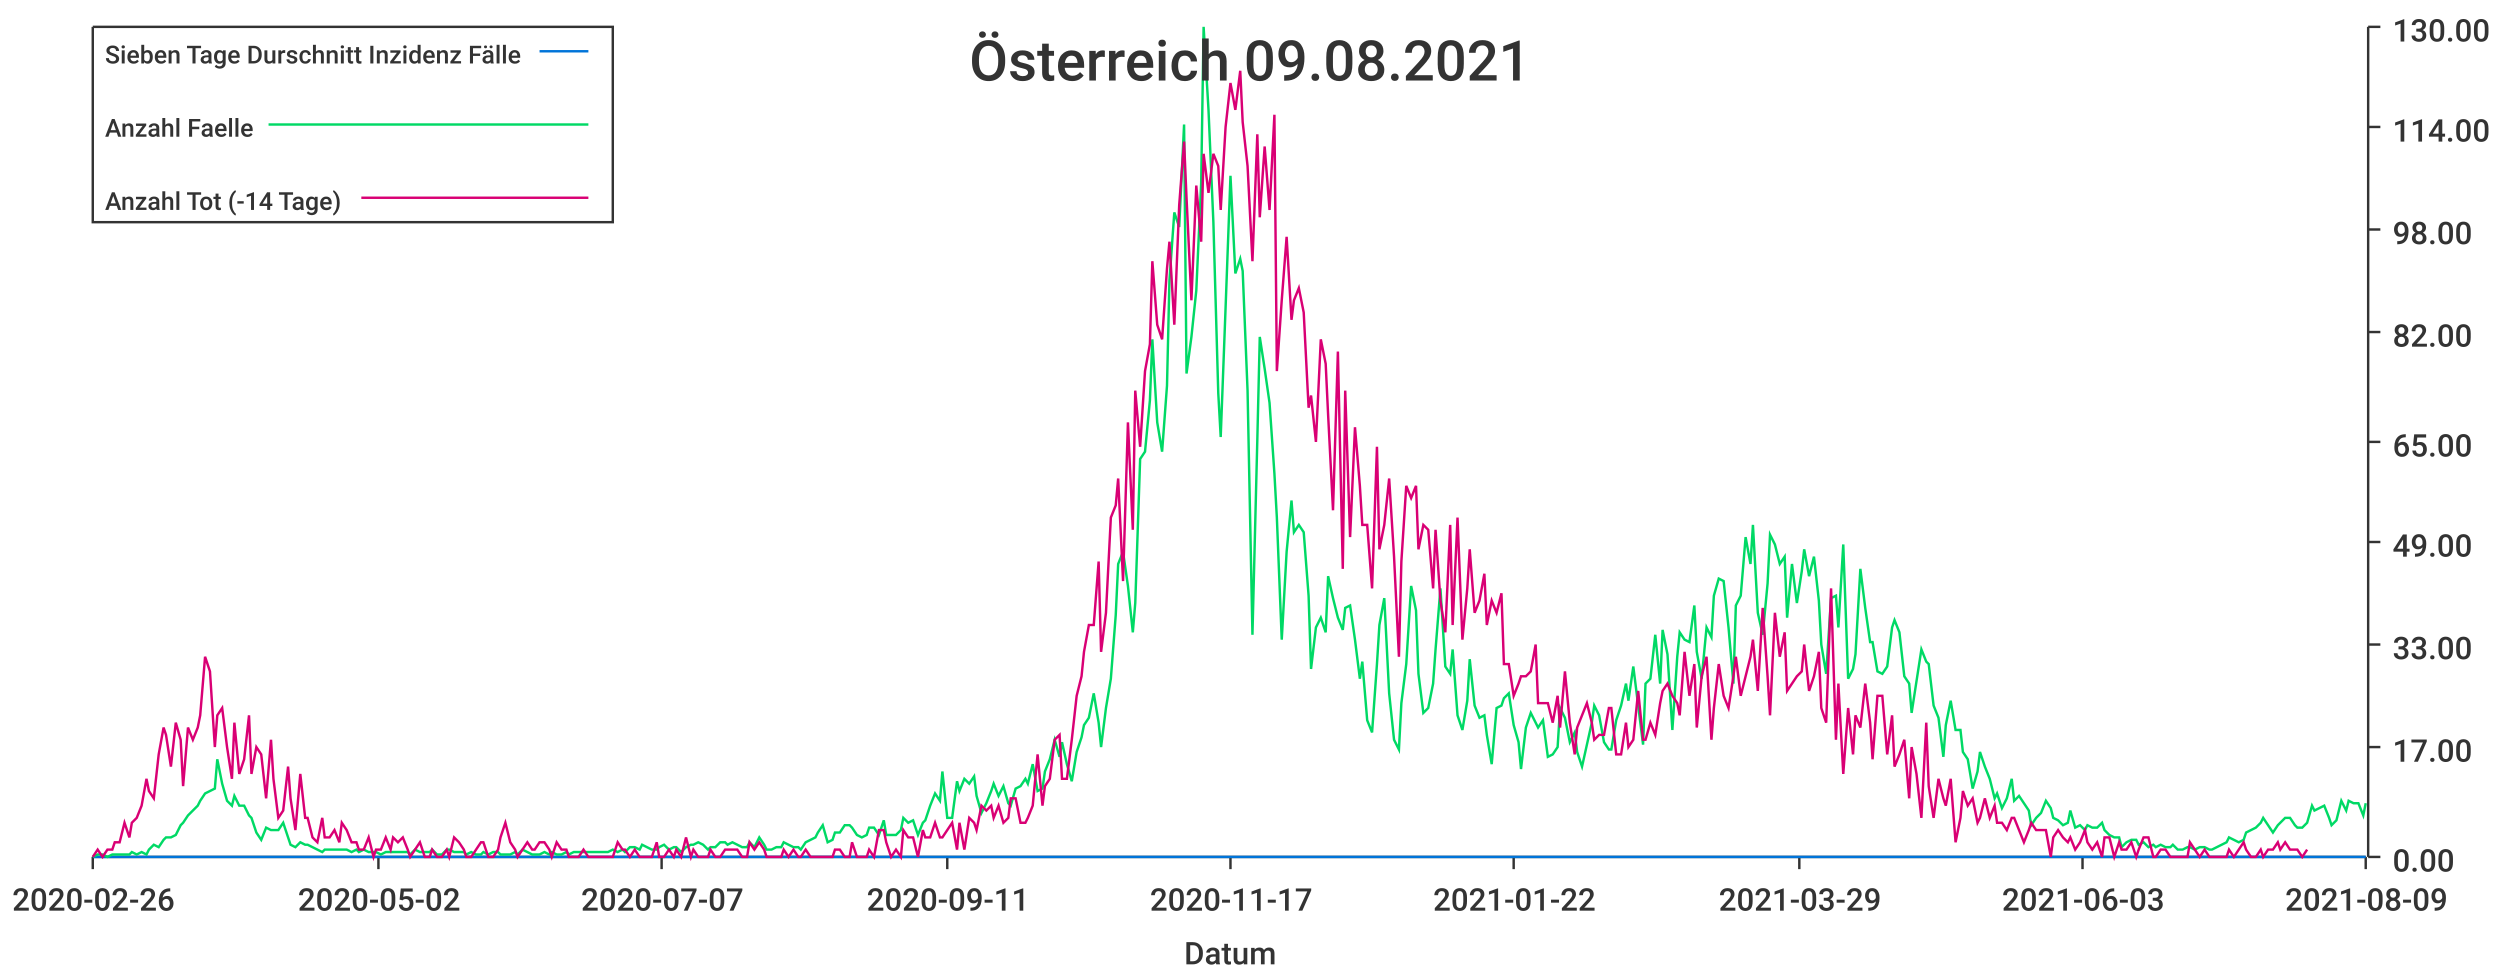
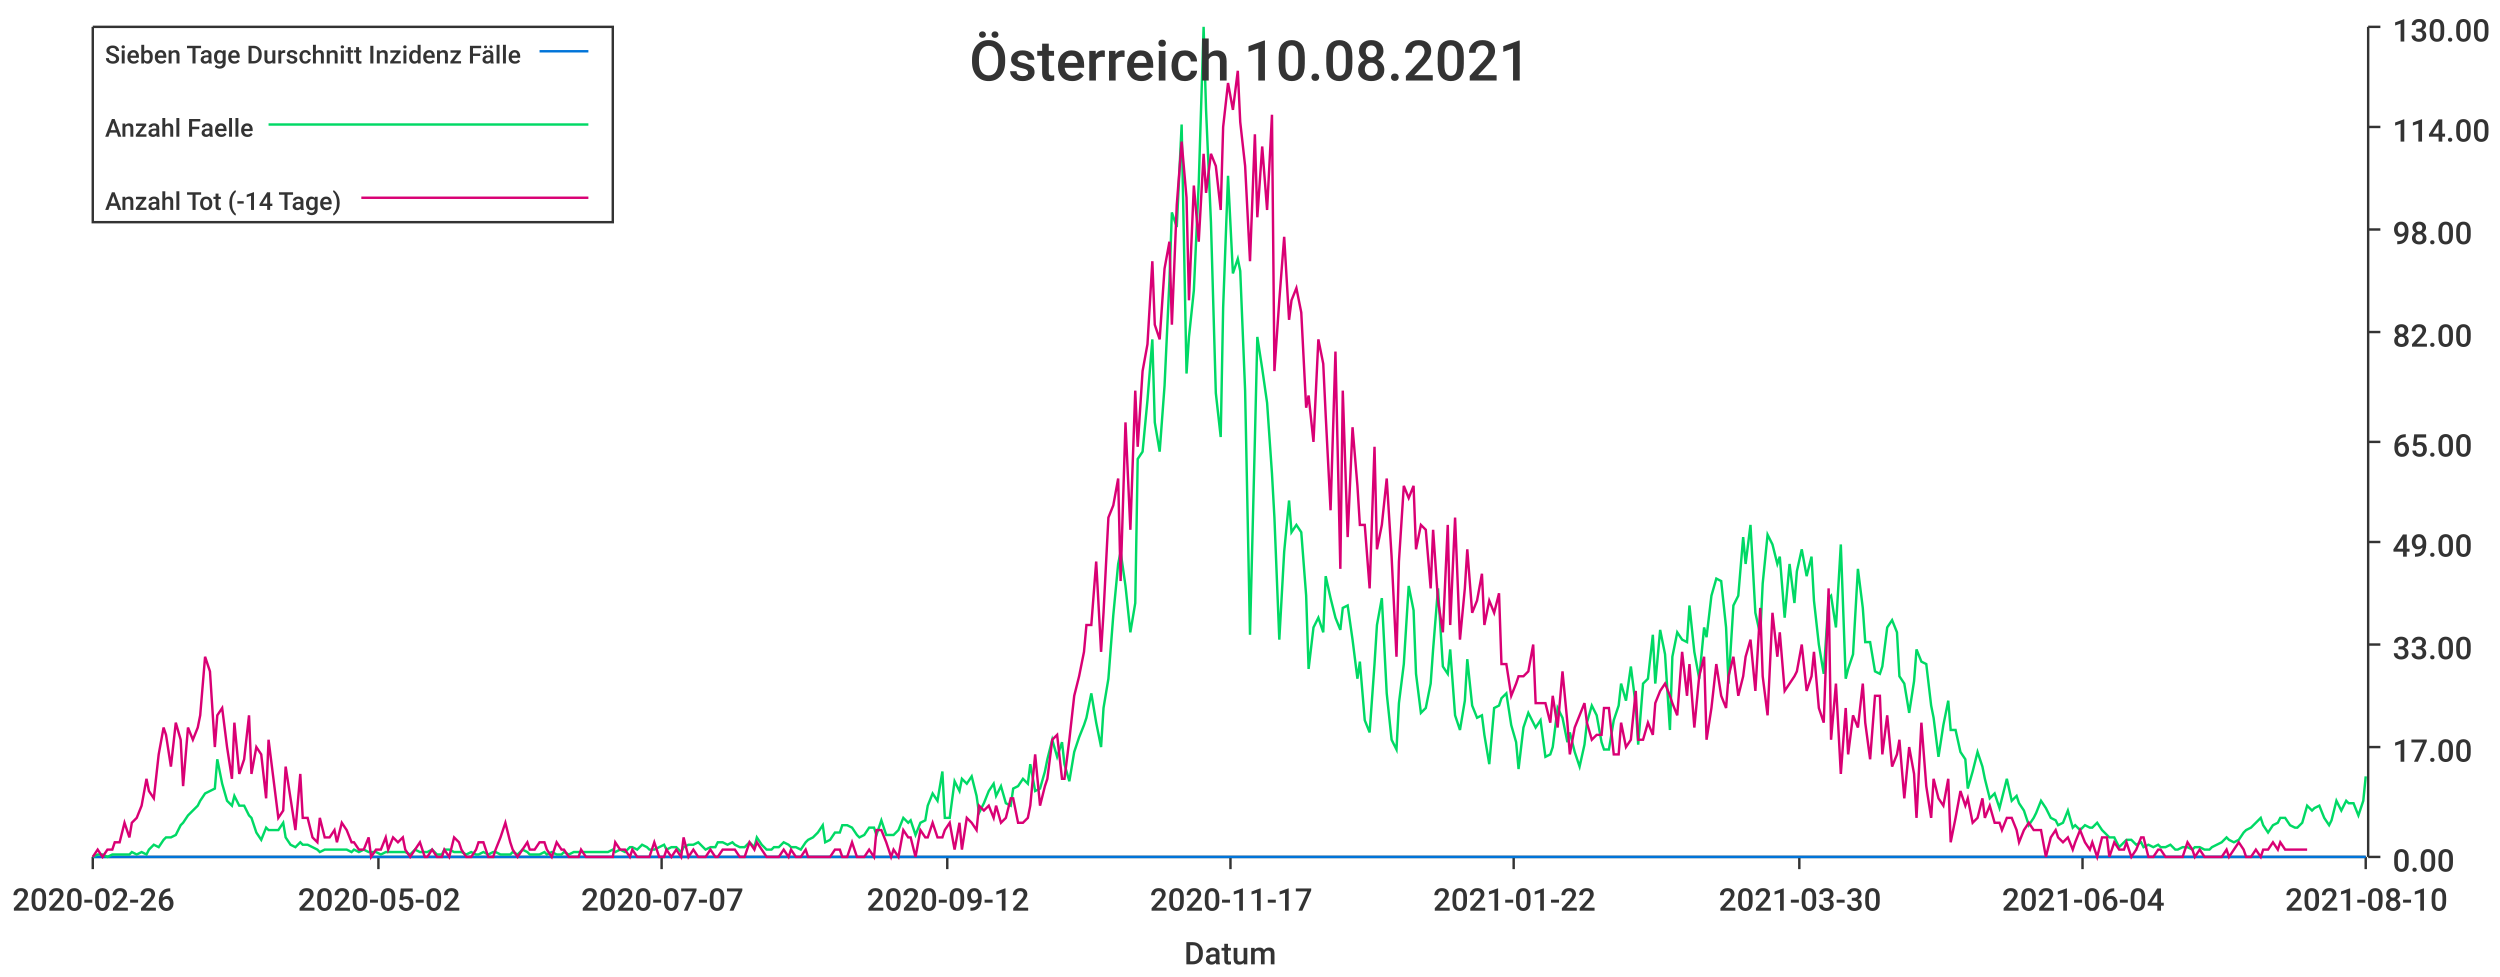
<svg xmlns="http://www.w3.org/2000/svg" width="1024" height="400">\n<path d="M 0 0 L 1024 0 L 1024 400 L 0 400 L 0 0" style="stroke-width:0;stroke:rgba(255,255,255,1.0);fill:rgba(255,255,255,1.0)" />
  <path d="M 38 11 L 969 11 L 969 351 L 38 351 L 38 11" style="stroke-width:0;stroke:rgba(255,255,255,1.0);fill:rgba(255,255,255,1.0)" />
  <path d="M 38 351 L 969 351" style="stroke-width:1;stroke:rgba(51,51,51,1.0);fill:none" />
  <path d="M 38 351 L 38 356" style="stroke-width:1;stroke:rgba(51,51,51,1.0);fill:none" />
  <text x="5" y="373" style="stroke-width:0;stroke:none;fill:rgba(51,51,51,1.0);font-size:12.8px;font-family:'Roboto Medium',sans-serif">2020-02-26</text>
  <path d="M 155 351 L 155 356" style="stroke-width:1;stroke:rgba(51,51,51,1.0);fill:none" />
  <text x="122" y="373" style="stroke-width:0;stroke:none;fill:rgba(51,51,51,1.0);font-size:12.8px;font-family:'Roboto Medium',sans-serif">2020-05-02</text>
  <path d="M 271 351 L 271 356" style="stroke-width:1;stroke:rgba(51,51,51,1.0);fill:none" />
  <text x="238" y="373" style="stroke-width:0;stroke:none;fill:rgba(51,51,51,1.0);font-size:12.8px;font-family:'Roboto Medium',sans-serif">2020-07-07</text>
  <path d="M 388 351 L 388 356" style="stroke-width:1;stroke:rgba(51,51,51,1.0);fill:none" />
-   <text x="355" y="373" style="stroke-width:0;stroke:none;fill:rgba(51,51,51,1.0);font-size:12.8px;font-family:'Roboto Medium',sans-serif">2020-09-11</text>
+   <text x="355" y="373" style="stroke-width:0;stroke:none;fill:rgba(51,51,51,1.0);font-size:12.8px;font-family:'Roboto Medium',sans-serif">2020-09-12</text>
  <path d="M 504 351 L 504 356" style="stroke-width:1;stroke:rgba(51,51,51,1.0);fill:none" />
  <text x="471" y="373" style="stroke-width:0;stroke:none;fill:rgba(51,51,51,1.0);font-size:12.8px;font-family:'Roboto Medium',sans-serif">2020-11-17</text>
  <path d="M 620 351 L 620 356" style="stroke-width:1;stroke:rgba(51,51,51,1.0);fill:none" />
  <text x="587" y="373" style="stroke-width:0;stroke:none;fill:rgba(51,51,51,1.0);font-size:12.8px;font-family:'Roboto Medium',sans-serif">2021-01-22</text>
  <path d="M 737 351 L 737 356" style="stroke-width:1;stroke:rgba(51,51,51,1.0);fill:none" />
-   <text x="704" y="373" style="stroke-width:0;stroke:none;fill:rgba(51,51,51,1.0);font-size:12.8px;font-family:'Roboto Medium',sans-serif">2021-03-29</text>
+   <text x="704" y="373" style="stroke-width:0;stroke:none;fill:rgba(51,51,51,1.0);font-size:12.8px;font-family:'Roboto Medium',sans-serif">2021-03-30</text>
  <path d="M 853 351 L 853 356" style="stroke-width:1;stroke:rgba(51,51,51,1.0);fill:none" />
-   <text x="820" y="373" style="stroke-width:0;stroke:none;fill:rgba(51,51,51,1.0);font-size:12.8px;font-family:'Roboto Medium',sans-serif">2021-06-03</text>
+   <text x="820" y="373" style="stroke-width:0;stroke:none;fill:rgba(51,51,51,1.0);font-size:12.8px;font-family:'Roboto Medium',sans-serif">2021-06-04</text>
  <path d="M 969 351 L 969 356" style="stroke-width:1;stroke:rgba(51,51,51,1.0);fill:none" />
-   <text x="936" y="373" style="stroke-width:0;stroke:none;fill:rgba(51,51,51,1.0);font-size:12.8px;font-family:'Roboto Medium',sans-serif">2021-08-09</text>
+   <text x="936" y="373" style="stroke-width:0;stroke:none;fill:rgba(51,51,51,1.0);font-size:12.8px;font-family:'Roboto Medium',sans-serif">2021-08-10</text>
  <text x="485" y="395" style="stroke-width:0;stroke:none;fill:rgba(51,51,51,1.0);font-size:12.8px;font-family:'Roboto Medium',sans-serif">Datum</text>
  <path d="M 970 351 L 970 11" style="stroke-width:1;stroke:rgba(51,51,51,1.0);fill:none" />
  <path d="M 970 351 L 975 351" style="stroke-width:1;stroke:rgba(51,51,51,1.0);fill:none" />
  <text x="980" y="357" style="stroke-width:0;stroke:none;fill:rgba(51,51,51,1.0);font-size:12.8px;font-family:'Roboto Medium',sans-serif">0.00</text>
  <path d="M 970 306 L 975 306" style="stroke-width:1;stroke:rgba(51,51,51,1.0);fill:none" />
  <text x="980" y="312" style="stroke-width:0;stroke:none;fill:rgba(51,51,51,1.0);font-size:12.8px;font-family:'Roboto Medium',sans-serif">17.00</text>
  <path d="M 970 264 L 975 264" style="stroke-width:1;stroke:rgba(51,51,51,1.0);fill:none" />
  <text x="980" y="270" style="stroke-width:0;stroke:none;fill:rgba(51,51,51,1.0);font-size:12.8px;font-family:'Roboto Medium',sans-serif">33.00</text>
  <path d="M 970 222 L 975 222" style="stroke-width:1;stroke:rgba(51,51,51,1.0);fill:none" />
  <text x="980" y="228" style="stroke-width:0;stroke:none;fill:rgba(51,51,51,1.0);font-size:12.8px;font-family:'Roboto Medium',sans-serif">49.00</text>
  <path d="M 970 181 L 975 181" style="stroke-width:1;stroke:rgba(51,51,51,1.0);fill:none" />
  <text x="980" y="187" style="stroke-width:0;stroke:none;fill:rgba(51,51,51,1.0);font-size:12.8px;font-family:'Roboto Medium',sans-serif">65.00</text>
  <path d="M 970 136 L 975 136" style="stroke-width:1;stroke:rgba(51,51,51,1.0);fill:none" />
  <text x="980" y="142" style="stroke-width:0;stroke:none;fill:rgba(51,51,51,1.0);font-size:12.8px;font-family:'Roboto Medium',sans-serif">82.00</text>
  <path d="M 970 94 L 975 94" style="stroke-width:1;stroke:rgba(51,51,51,1.0);fill:none" />
  <text x="980" y="100" style="stroke-width:0;stroke:none;fill:rgba(51,51,51,1.0);font-size:12.8px;font-family:'Roboto Medium',sans-serif">98.00</text>
  <path d="M 970 52 L 975 52" style="stroke-width:1;stroke:rgba(51,51,51,1.0);fill:none" />
  <text x="980" y="58" style="stroke-width:0;stroke:none;fill:rgba(51,51,51,1.0);font-size:12.8px;font-family:'Roboto Medium',sans-serif">114.00</text>
  <path d="M 970 11 L 975 11" style="stroke-width:1;stroke:rgba(51,51,51,1.0);fill:none" />
  <text x="980" y="17" style="stroke-width:0;stroke:none;fill:rgba(51,51,51,1.0);font-size:12.8px;font-family:'Roboto Medium',sans-serif">130.00</text>
-   <path d="M 38 351 L 40 351 L 42 351 L 44 351 L 46 351 L 47 351 L 49 351 L 51 351 L 53 351 L 54 351 L 56 351 L 58 351 L 60 351 L 61 351 L 63 351 L 65 351 L 67 351 L 68 351 L 70 351 L 72 351 L 74 351 L 75 351 L 77 351 L 79 351 L 81 351 L 82 351 L 84 351 L 86 351 L 88 351 L 89 351 L 91 351 L 93 351 L 95 351 L 96 351 L 98 351 L 100 351 L 102 351 L 103 351 L 105 351 L 107 351 L 109 351 L 111 351 L 112 351 L 114 351 L 116 351 L 118 351 L 119 351 L 121 351 L 123 351 L 125 351 L 126 351 L 128 351 L 130 351 L 132 351 L 133 351 L 135 351 L 137 351 L 139 351 L 140 351 L 142 351 L 144 351 L 146 351 L 147 351 L 149 351 L 151 351 L 153 351 L 154 351 L 156 351 L 158 351 L 160 351 L 161 351 L 163 351 L 165 351 L 167 351 L 168 351 L 170 351 L 172 351 L 174 351 L 176 351 L 177 351 L 179 351 L 181 351 L 183 351 L 184 351 L 186 351 L 188 351 L 190 351 L 191 351 L 193 351 L 195 351 L 197 351 L 198 351 L 200 351 L 202 351 L 204 351 L 205 351 L 207 351 L 209 351 L 211 351 L 212 351 L 214 351 L 216 351 L 218 351 L 219 351 L 221 351 L 223 351 L 225 351 L 226 351 L 228 351 L 230 351 L 232 351 L 233 351 L 235 351 L 237 351 L 239 351 L 241 351 L 242 351 L 244 351 L 246 351 L 248 351 L 249 351 L 251 351 L 253 351 L 255 351 L 256 351 L 258 351 L 260 351 L 262 351 L 263 351 L 265 351 L 267 351 L 269 351 L 270 351 L 272 351 L 274 351 L 276 351 L 277 351 L 279 351 L 281 351 L 283 351 L 284 351 L 286 351 L 288 351 L 290 351 L 291 351 L 293 351 L 295 351 L 297 351 L 298 351 L 300 351 L 302 351 L 304 351 L 306 351 L 307 351 L 309 351 L 311 351 L 313 351 L 314 351 L 316 351 L 318 351 L 320 351 L 321 351 L 323 351 L 325 351 L 327 351 L 328 351 L 330 351 L 332 351 L 334 351 L 335 351 L 337 351 L 339 351 L 341 351 L 342 351 L 344 351 L 346 351 L 348 351 L 349 351 L 351 351 L 353 351 L 355 351 L 356 351 L 358 351 L 360 351 L 362 351 L 363 351 L 365 351 L 367 351 L 369 351 L 370 351 L 372 351 L 374 351 L 376 351 L 378 351 L 379 351 L 381 351 L 383 351 L 385 351 L 386 351 L 388 351 L 390 351 L 392 351 L 393 351 L 395 351 L 397 351 L 399 351 L 400 351 L 402 351 L 404 351 L 406 351 L 407 351 L 409 351 L 411 351 L 413 351 L 414 351 L 416 351 L 418 351 L 420 351 L 421 351 L 423 351 L 425 351 L 427 351 L 428 351 L 430 351 L 432 351 L 434 351 L 435 351 L 437 351 L 439 351 L 441 351 L 443 351 L 444 351 L 446 351 L 448 351 L 450 351 L 451 351 L 453 351 L 455 351 L 457 351 L 458 351 L 460 351 L 462 351 L 464 351 L 465 351 L 467 351 L 469 351 L 471 351 L 472 351 L 474 351 L 476 351 L 478 351 L 479 351 L 481 351 L 483 351 L 485 351 L 486 351 L 488 351 L 490 351 L 492 351 L 493 351 L 495 351 L 497 351 L 499 351 L 500 351 L 502 351 L 504 351 L 506 351 L 508 351 L 509 351 L 511 351 L 513 351 L 515 351 L 516 351 L 518 351 L 520 351 L 522 351 L 523 351 L 525 351 L 527 351 L 529 351 L 530 351 L 532 351 L 534 351 L 536 351 L 537 351 L 539 351 L 541 351 L 543 351 L 544 351 L 546 351 L 548 351 L 550 351 L 551 351 L 553 351 L 555 351 L 557 351 L 558 351 L 560 351 L 562 351 L 564 351 L 565 351 L 567 351 L 569 351 L 571 351 L 573 351 L 574 351 L 576 351 L 578 351 L 580 351 L 581 351 L 583 351 L 585 351 L 587 351 L 588 351 L 590 351 L 592 351 L 594 351 L 595 351 L 597 351 L 599 351 L 601 351 L 602 351 L 604 351 L 606 351 L 608 351 L 609 351 L 611 351 L 613 351 L 615 351 L 616 351 L 618 351 L 620 351 L 622 351 L 623 351 L 625 351 L 627 351 L 629 351 L 630 351 L 632 351 L 634 351 L 636 351 L 638 351 L 639 351 L 641 351 L 643 351 L 645 351 L 646 351 L 648 351 L 650 351 L 652 351 L 653 351 L 655 351 L 657 351 L 659 351 L 660 351 L 662 351 L 664 351 L 666 351 L 667 351 L 669 351 L 671 351 L 673 351 L 674 351 L 676 351 L 678 351 L 680 351 L 681 351 L 683 351 L 685 351 L 687 351 L 688 351 L 690 351 L 692 351 L 694 351 L 695 351 L 697 351 L 699 351 L 701 351 L 702 351 L 704 351 L 706 351 L 708 351 L 710 351 L 711 351 L 713 351 L 715 351 L 717 351 L 718 351 L 720 351 L 722 351 L 724 351 L 725 351 L 727 351 L 729 351 L 731 351 L 732 351 L 734 351 L 736 351 L 738 351 L 739 351 L 741 351 L 743 351 L 745 351 L 746 351 L 748 351 L 750 351 L 752 351 L 753 351 L 755 351 L 757 351 L 759 351 L 760 351 L 762 351 L 764 351 L 766 351 L 767 351 L 769 351 L 771 351 L 773 351 L 775 351 L 776 351 L 778 351 L 780 351 L 782 351 L 783 351 L 785 351 L 787 351 L 789 351 L 790 351 L 792 351 L 794 351 L 796 351 L 797 351 L 799 351 L 801 351 L 803 351 L 804 351 L 806 351 L 808 351 L 810 351 L 811 351 L 813 351 L 815 351 L 817 351 L 818 351 L 820 351 L 822 351 L 824 351 L 825 351 L 827 351 L 829 351 L 831 351 L 832 351 L 834 351 L 836 351 L 838 351 L 840 351 L 841 351 L 843 351 L 845 351 L 847 351 L 848 351 L 850 351 L 852 351 L 854 351 L 855 351 L 857 351 L 859 351 L 861 351 L 862 351 L 864 351 L 866 351 L 868 351 L 869 351 L 871 351 L 873 351 L 875 351 L 876 351 L 878 351 L 880 351 L 882 351 L 883 351 L 885 351 L 887 351 L 889 351 L 890 351 L 892 351 L 894 351 L 896 351 L 897 351 L 899 351 L 901 351 L 903 351 L 905 351 L 906 351 L 908 351 L 910 351 L 912 351 L 913 351 L 915 351 L 917 351 L 919 351 L 920 351 L 922 351 L 924 351 L 926 351 L 927 351 L 929 351 L 931 351 L 933 351 L 934 351 L 936 351 L 938 351 L 940 351 L 941 351 L 943 351 L 945 351 L 947 351 L 948 351 L 950 351 L 952 351 L 954 351 L 955 351 L 957 351 L 959 351 L 961 351 L 962 351 L 964 351 L 966 351 L 968 351 L 969 351" style="stroke-width:1;stroke:rgba(0,116,217,1.0);fill:none" />
-   <path d="M 38 351 L 40 350 L 42 350 L 44 351 L 46 350 L 47 350 L 49 350 L 51 350 L 53 350 L 54 349 L 56 350 L 58 349 L 60 350 L 61 348 L 63 346 L 65 347 L 67 344 L 68 343 L 70 343 L 72 342 L 74 338 L 75 337 L 77 334 L 79 332 L 81 330 L 82 328 L 84 325 L 86 324 L 88 323 L 89 311 L 91 321 L 93 328 L 95 330 L 96 326 L 98 330 L 100 330 L 102 334 L 103 335 L 105 341 L 107 344 L 109 339 L 111 340 L 112 340 L 114 340 L 116 337 L 118 343 L 119 346 L 121 347 L 123 345 L 125 346 L 126 346 L 128 347 L 130 348 L 132 349 L 133 348 L 135 348 L 137 348 L 139 348 L 140 348 L 142 348 L 144 349 L 146 348 L 147 349 L 149 348 L 151 349 L 153 349 L 154 349 L 156 350 L 158 349 L 160 349 L 161 349 L 163 349 L 165 349 L 167 349 L 168 350 L 170 348 L 172 349 L 174 349 L 176 349 L 177 348 L 179 350 L 181 350 L 183 348 L 184 348 L 186 349 L 188 349 L 190 349 L 191 350 L 193 349 L 195 350 L 197 350 L 198 349 L 200 350 L 202 349 L 204 349 L 205 350 L 207 350 L 209 350 L 211 349 L 212 350 L 214 348 L 216 349 L 218 350 L 219 350 L 221 350 L 223 349 L 225 350 L 226 349 L 228 350 L 230 350 L 232 349 L 233 350 L 235 349 L 237 349 L 239 349 L 241 349 L 242 349 L 244 349 L 246 349 L 248 349 L 249 349 L 251 348 L 253 349 L 255 348 L 256 349 L 258 347 L 260 347 L 262 348 L 263 346 L 265 347 L 267 348 L 269 348 L 270 347 L 272 346 L 274 348 L 276 347 L 277 347 L 279 349 L 281 347 L 283 346 L 284 346 L 286 345 L 288 346 L 290 348 L 291 347 L 293 347 L 295 345 L 297 345 L 298 346 L 300 345 L 302 346 L 304 347 L 306 347 L 307 345 L 309 347 L 311 343 L 313 346 L 314 348 L 316 348 L 318 347 L 320 347 L 321 345 L 323 346 L 325 347 L 327 347 L 328 348 L 330 345 L 332 344 L 334 343 L 335 341 L 337 338 L 339 345 L 341 344 L 342 341 L 344 341 L 346 338 L 348 338 L 349 339 L 351 342 L 353 343 L 355 342 L 356 339 L 358 339 L 360 342 L 362 336 L 363 342 L 365 342 L 367 342 L 369 340 L 370 335 L 372 337 L 374 336 L 376 342 L 378 337 L 379 336 L 381 330 L 383 325 L 385 328 L 386 316 L 388 335 L 390 335 L 392 320 L 393 324 L 395 319 L 397 321 L 399 318 L 400 326 L 402 333 L 404 329 L 406 324 L 407 321 L 409 326 L 411 322 L 413 329 L 414 330 L 416 323 L 418 322 L 420 319 L 421 321 L 423 313 L 425 324 L 427 323 L 428 316 L 430 311 L 432 303 L 434 310 L 435 304 L 437 313 L 439 320 L 441 308 L 443 302 L 444 297 L 446 294 L 448 284 L 450 296 L 451 306 L 453 290 L 455 278 L 457 252 L 458 231 L 460 226 L 462 240 L 464 259 L 465 247 L 467 188 L 469 185 L 471 164 L 472 139 L 474 173 L 476 185 L 478 158 L 479 115 L 481 87 L 483 93 L 485 51 L 486 153 L 488 138 L 490 119 L 492 75 L 493 11 L 495 45 L 497 91 L 499 161 L 500 179 L 502 126 L 504 72 L 506 112 L 508 106 L 509 111 L 511 160 L 513 260 L 515 180 L 516 138 L 518 151 L 520 165 L 522 194 L 523 212 L 525 262 L 527 226 L 529 205 L 530 218 L 532 215 L 534 218 L 536 244 L 537 274 L 539 257 L 541 253 L 543 259 L 544 236 L 546 245 L 548 253 L 550 258 L 551 249 L 553 248 L 555 262 L 557 278 L 558 271 L 560 295 L 562 300 L 564 272 L 565 256 L 567 245 L 569 284 L 571 303 L 573 307 L 574 288 L 576 272 L 578 240 L 580 250 L 581 276 L 583 292 L 585 290 L 587 280 L 588 266 L 590 241 L 592 273 L 594 276 L 595 266 L 597 293 L 599 299 L 601 287 L 602 270 L 604 289 L 606 294 L 608 293 L 609 301 L 611 313 L 613 290 L 615 289 L 616 286 L 618 284 L 620 297 L 622 304 L 623 315 L 625 298 L 627 292 L 629 296 L 630 298 L 632 295 L 634 310 L 636 309 L 638 306 L 639 290 L 641 294 L 643 304 L 645 300 L 646 308 L 648 314 L 650 305 L 652 296 L 653 289 L 655 293 L 657 304 L 659 307 L 660 307 L 662 295 L 664 289 L 666 280 L 667 287 L 669 273 L 671 289 L 673 305 L 674 280 L 676 278 L 678 260 L 680 280 L 681 258 L 683 268 L 685 299 L 687 269 L 688 259 L 690 262 L 692 263 L 694 248 L 695 267 L 697 278 L 699 257 L 701 261 L 702 244 L 704 237 L 706 238 L 708 257 L 710 280 L 711 248 L 713 244 L 715 220 L 717 231 L 718 215 L 720 251 L 722 260 L 724 239 L 725 219 L 727 223 L 729 231 L 731 228 L 732 253 L 734 231 L 736 247 L 738 234 L 739 225 L 741 236 L 743 228 L 745 246 L 746 264 L 748 276 L 750 245 L 752 244 L 753 257 L 755 223 L 757 278 L 759 274 L 760 268 L 762 233 L 764 249 L 766 263 L 767 263 L 769 275 L 771 276 L 773 273 L 775 257 L 776 254 L 778 259 L 780 277 L 782 280 L 783 292 L 785 279 L 787 266 L 789 271 L 790 272 L 792 289 L 794 294 L 796 310 L 797 297 L 799 287 L 801 299 L 803 299 L 804 308 L 806 311 L 808 323 L 810 316 L 811 308 L 813 314 L 815 319 L 817 327 L 818 325 L 820 331 L 822 327 L 824 319 L 825 328 L 827 326 L 829 329 L 831 332 L 832 338 L 834 335 L 836 333 L 838 328 L 840 331 L 841 335 L 843 336 L 845 338 L 847 337 L 848 332 L 850 339 L 852 338 L 854 340 L 855 338 L 857 339 L 859 339 L 861 337 L 862 340 L 864 342 L 866 343 L 868 343 L 869 347 L 871 345 L 873 344 L 875 344 L 876 346 L 878 345 L 880 347 L 882 346 L 883 347 L 885 346 L 887 347 L 889 347 L 890 346 L 892 348 L 894 348 L 896 347 L 897 347 L 899 348 L 901 347 L 903 347 L 905 348 L 906 348 L 908 347 L 910 346 L 912 345 L 913 343 L 915 344 L 917 345 L 919 344 L 920 341 L 922 340 L 924 339 L 926 337 L 927 335 L 929 338 L 931 341 L 933 338 L 934 337 L 936 335 L 938 335 L 940 338 L 941 339 L 943 339 L 945 337 L 947 330 L 948 332 L 950 331 L 952 330 L 954 335 L 955 338 L 957 336 L 959 328 L 961 332 L 962 328 L 964 329 L 966 329 L 968 334 L 969 329" style="stroke-width:1;stroke:rgba(0,217,101,1.0);fill:none" />
-   <path d="M 38 351 L 40 348 L 42 351 L 44 348 L 46 348 L 47 345 L 49 345 L 51 337 L 53 343 L 54 337 L 56 335 L 58 330 L 60 319 L 61 324 L 63 327 L 65 309 L 67 298 L 68 301 L 70 314 L 72 296 L 74 303 L 75 322 L 77 298 L 79 303 L 81 298 L 82 293 L 84 269 L 86 275 L 88 306 L 89 293 L 91 290 L 93 306 L 95 319 L 96 296 L 98 317 L 100 311 L 102 293 L 103 317 L 105 306 L 107 309 L 109 327 L 111 303 L 112 319 L 114 335 L 116 332 L 118 314 L 119 327 L 121 340 L 123 317 L 125 335 L 126 335 L 128 343 L 130 345 L 132 335 L 133 343 L 135 343 L 137 340 L 139 345 L 140 337 L 142 340 L 144 345 L 146 345 L 147 348 L 149 348 L 151 343 L 153 351 L 154 348 L 156 348 L 158 343 L 160 348 L 161 343 L 163 345 L 165 343 L 167 348 L 168 351 L 170 348 L 172 345 L 174 351 L 176 351 L 177 348 L 179 351 L 181 351 L 183 348 L 184 351 L 186 343 L 188 345 L 190 348 L 191 351 L 193 351 L 195 348 L 197 345 L 198 345 L 200 351 L 202 351 L 204 348 L 205 343 L 207 337 L 209 345 L 211 348 L 212 351 L 214 348 L 216 345 L 218 348 L 219 348 L 221 345 L 223 345 L 225 348 L 226 351 L 228 345 L 230 348 L 232 348 L 233 351 L 235 351 L 237 351 L 239 348 L 241 351 L 242 351 L 244 351 L 246 351 L 248 351 L 249 351 L 251 351 L 253 345 L 255 348 L 256 348 L 258 351 L 260 348 L 262 351 L 263 351 L 265 351 L 267 351 L 269 345 L 270 351 L 272 351 L 274 348 L 276 351 L 277 348 L 279 351 L 281 343 L 283 351 L 284 348 L 286 351 L 288 351 L 290 351 L 291 348 L 293 351 L 295 351 L 297 348 L 298 348 L 300 348 L 302 348 L 304 351 L 306 351 L 307 345 L 309 348 L 311 345 L 313 348 L 314 351 L 316 351 L 318 351 L 320 351 L 321 348 L 323 351 L 325 348 L 327 351 L 328 351 L 330 348 L 332 351 L 334 351 L 335 351 L 337 351 L 339 351 L 341 351 L 342 348 L 344 348 L 346 351 L 348 351 L 349 345 L 351 351 L 353 351 L 355 351 L 356 348 L 358 351 L 360 340 L 362 340 L 363 345 L 365 351 L 367 348 L 369 351 L 370 340 L 372 343 L 374 343 L 376 351 L 378 340 L 379 343 L 381 343 L 383 337 L 385 343 L 386 343 L 388 340 L 390 337 L 392 348 L 393 337 L 395 348 L 397 335 L 399 337 L 400 340 L 402 330 L 404 332 L 406 330 L 407 335 L 409 330 L 411 337 L 413 335 L 414 327 L 416 327 L 418 337 L 420 337 L 421 335 L 423 330 L 425 309 L 427 330 L 428 322 L 430 319 L 432 303 L 434 301 L 435 319 L 437 319 L 439 303 L 441 285 L 443 277 L 444 267 L 446 256 L 448 256 L 450 230 L 451 267 L 453 251 L 455 212 L 457 207 L 458 196 L 460 238 L 462 173 L 464 217 L 465 160 L 467 183 L 469 152 L 471 141 L 472 107 L 474 133 L 476 139 L 478 110 L 479 99 L 481 133 L 483 84 L 485 58 L 486 81 L 488 123 L 490 76 L 492 99 L 493 63 L 495 79 L 497 63 L 499 68 L 500 86 L 502 52 L 504 34 L 506 45 L 508 29 L 509 50 L 511 68 L 513 107 L 515 55 L 516 89 L 518 60 L 520 86 L 522 47 L 523 152 L 525 123 L 527 97 L 529 131 L 530 123 L 532 118 L 534 128 L 536 167 L 537 162 L 539 181 L 541 139 L 543 149 L 544 170 L 546 209 L 548 144 L 550 233 L 551 160 L 553 220 L 555 175 L 557 199 L 558 215 L 560 215 L 562 241 L 564 183 L 565 225 L 567 215 L 569 196 L 571 228 L 573 269 L 574 230 L 576 199 L 578 204 L 580 199 L 581 225 L 583 215 L 585 217 L 587 241 L 588 217 L 590 246 L 592 259 L 594 215 L 595 256 L 597 212 L 599 262 L 601 241 L 602 225 L 604 251 L 606 246 L 608 235 L 609 256 L 611 246 L 613 251 L 615 243 L 616 272 L 618 272 L 620 285 L 622 280 L 623 277 L 625 277 L 627 275 L 629 264 L 630 288 L 632 288 L 634 288 L 636 296 L 638 285 L 639 298 L 641 275 L 643 296 L 645 309 L 646 298 L 648 293 L 650 288 L 652 296 L 653 303 L 655 301 L 657 301 L 659 290 L 660 290 L 662 309 L 664 309 L 666 296 L 667 306 L 669 303 L 671 283 L 673 303 L 674 303 L 676 296 L 678 301 L 680 288 L 681 283 L 683 280 L 685 285 L 687 288 L 688 293 L 690 267 L 692 285 L 694 272 L 695 298 L 697 277 L 699 269 L 701 303 L 702 290 L 704 272 L 706 285 L 708 290 L 710 277 L 711 269 L 713 285 L 715 277 L 717 269 L 718 262 L 720 283 L 722 249 L 724 277 L 725 293 L 727 251 L 729 269 L 731 259 L 732 283 L 734 280 L 736 277 L 738 275 L 739 264 L 741 283 L 743 277 L 745 267 L 746 290 L 748 296 L 750 241 L 752 303 L 753 280 L 755 317 L 757 290 L 759 309 L 760 293 L 762 298 L 764 280 L 766 296 L 767 311 L 769 285 L 771 285 L 773 309 L 775 293 L 776 314 L 778 309 L 780 303 L 782 327 L 783 306 L 785 317 L 787 335 L 789 296 L 790 322 L 792 335 L 794 319 L 796 327 L 797 330 L 799 319 L 801 345 L 803 335 L 804 324 L 806 330 L 808 327 L 810 337 L 811 335 L 813 327 L 815 335 L 817 330 L 818 337 L 820 337 L 822 340 L 824 335 L 825 335 L 827 340 L 829 345 L 831 340 L 832 337 L 834 340 L 836 340 L 838 340 L 840 351 L 841 343 L 843 340 L 845 343 L 847 345 L 848 343 L 850 348 L 852 345 L 854 340 L 855 345 L 857 348 L 859 345 L 861 351 L 862 343 L 864 343 L 866 351 L 868 345 L 869 348 L 871 348 L 873 345 L 875 351 L 876 348 L 878 343 L 880 343 L 882 351 L 883 351 L 885 348 L 887 348 L 889 351 L 890 351 L 892 351 L 894 351 L 896 351 L 897 345 L 899 348 L 901 351 L 903 348 L 905 351 L 906 351 L 908 351 L 910 351 L 912 351 L 913 348 L 915 351 L 917 348 L 919 345 L 920 348 L 922 351 L 924 351 L 926 348 L 927 351 L 929 348 L 931 348 L 933 345 L 934 348 L 936 345 L 938 348 L 940 348 L 941 348 L 943 351 L 945 348" style="stroke-width:1;stroke:rgba(217,0,116,1.0);fill:none" />
-   <text x="397" y="33" style="stroke-width:0;stroke:none;fill:rgba(51,51,51,1.0);font-size:23.0px;font-family:'Roboto Medium',sans-serif">Österreich 09.08.2021</text>
+   <path d="M 38 351 L 40 351 L 42 351 L 44 351 L 46 351 L 47 351 L 49 351 L 51 351 L 53 351 L 54 351 L 56 351 L 58 351 L 60 351 L 61 351 L 63 351 L 65 351 L 67 351 L 68 351 L 70 351 L 72 351 L 74 351 L 75 351 L 77 351 L 79 351 L 81 351 L 82 351 L 84 351 L 86 351 L 88 351 L 89 351 L 91 351 L 93 351 L 95 351 L 96 351 L 98 351 L 100 351 L 102 351 L 103 351 L 105 351 L 107 351 L 109 351 L 110 351 L 112 351 L 114 351 L 116 351 L 117 351 L 119 351 L 121 351 L 123 351 L 124 351 L 126 351 L 128 351 L 130 351 L 131 351 L 133 351 L 135 351 L 137 351 L 138 351 L 140 351 L 142 351 L 144 351 L 145 351 L 147 351 L 149 351 L 151 351 L 152 351 L 154 351 L 156 351 L 158 351 L 159 351 L 161 351 L 163 351 L 165 351 L 166 351 L 168 351 L 170 351 L 172 351 L 174 351 L 175 351 L 177 351 L 179 351 L 181 351 L 182 351 L 184 351 L 186 351 L 188 351 L 189 351 L 191 351 L 193 351 L 195 351 L 196 351 L 198 351 L 200 351 L 202 351 L 203 351 L 205 351 L 207 351 L 209 351 L 210 351 L 212 351 L 214 351 L 216 351 L 217 351 L 219 351 L 221 351 L 223 351 L 224 351 L 226 351 L 228 351 L 230 351 L 231 351 L 233 351 L 235 351 L 237 351 L 238 351 L 240 351 L 242 351 L 244 351 L 245 351 L 247 351 L 249 351 L 251 351 L 252 351 L 254 351 L 256 351 L 258 351 L 259 351 L 261 351 L 263 351 L 265 351 L 266 351 L 268 351 L 270 351 L 272 351 L 273 351 L 275 351 L 277 351 L 279 351 L 280 351 L 282 351 L 284 351 L 286 351 L 287 351 L 289 351 L 291 351 L 293 351 L 294 351 L 296 351 L 298 351 L 300 351 L 301 351 L 303 351 L 305 351 L 307 351 L 309 351 L 310 351 L 312 351 L 314 351 L 316 351 L 317 351 L 319 351 L 321 351 L 323 351 L 324 351 L 326 351 L 328 351 L 330 351 L 331 351 L 333 351 L 335 351 L 337 351 L 338 351 L 340 351 L 342 351 L 344 351 L 345 351 L 347 351 L 349 351 L 351 351 L 352 351 L 354 351 L 356 351 L 358 351 L 359 351 L 361 351 L 363 351 L 365 351 L 366 351 L 368 351 L 370 351 L 372 351 L 373 351 L 375 351 L 377 351 L 379 351 L 380 351 L 382 351 L 384 351 L 386 351 L 387 351 L 389 351 L 391 351 L 393 351 L 394 351 L 396 351 L 398 351 L 400 351 L 401 351 L 403 351 L 405 351 L 407 351 L 408 351 L 410 351 L 412 351 L 414 351 L 415 351 L 417 351 L 419 351 L 421 351 L 422 351 L 424 351 L 426 351 L 428 351 L 429 351 L 431 351 L 433 351 L 435 351 L 436 351 L 438 351 L 440 351 L 442 351 L 444 351 L 445 351 L 447 351 L 449 351 L 451 351 L 452 351 L 454 351 L 456 351 L 458 351 L 459 351 L 461 351 L 463 351 L 465 351 L 466 351 L 468 351 L 470 351 L 472 351 L 473 351 L 475 351 L 477 351 L 479 351 L 480 351 L 482 351 L 484 351 L 486 351 L 487 351 L 489 351 L 491 351 L 493 351 L 494 351 L 496 351 L 498 351 L 500 351 L 501 351 L 503 351 L 505 351 L 507 351 L 508 351 L 510 351 L 512 351 L 514 351 L 515 351 L 517 351 L 519 351 L 521 351 L 522 351 L 524 351 L 526 351 L 528 351 L 529 351 L 531 351 L 533 351 L 535 351 L 536 351 L 538 351 L 540 351 L 542 351 L 543 351 L 545 351 L 547 351 L 549 351 L 550 351 L 552 351 L 554 351 L 556 351 L 557 351 L 559 351 L 561 351 L 563 351 L 564 351 L 566 351 L 568 351 L 570 351 L 572 351 L 573 351 L 575 351 L 577 351 L 579 351 L 580 351 L 582 351 L 584 351 L 586 351 L 587 351 L 589 351 L 591 351 L 593 351 L 594 351 L 596 351 L 598 351 L 600 351 L 601 351 L 603 351 L 605 351 L 607 351 L 608 351 L 610 351 L 612 351 L 614 351 L 615 351 L 617 351 L 619 351 L 621 351 L 622 351 L 624 351 L 626 351 L 628 351 L 629 351 L 631 351 L 633 351 L 635 351 L 636 351 L 638 351 L 640 351 L 642 351 L 643 351 L 645 351 L 647 351 L 649 351 L 650 351 L 652 351 L 654 351 L 656 351 L 657 351 L 659 351 L 661 351 L 663 351 L 664 351 L 666 351 L 668 351 L 670 351 L 671 351 L 673 351 L 675 351 L 677 351 L 678 351 L 680 351 L 682 351 L 684 351 L 685 351 L 687 351 L 689 351 L 691 351 L 692 351 L 694 351 L 696 351 L 698 351 L 699 351 L 701 351 L 703 351 L 705 351 L 707 351 L 708 351 L 710 351 L 712 351 L 714 351 L 715 351 L 717 351 L 719 351 L 721 351 L 722 351 L 724 351 L 726 351 L 728 351 L 729 351 L 731 351 L 733 351 L 735 351 L 736 351 L 738 351 L 740 351 L 742 351 L 743 351 L 745 351 L 747 351 L 749 351 L 750 351 L 752 351 L 754 351 L 756 351 L 757 351 L 759 351 L 761 351 L 763 351 L 764 351 L 766 351 L 768 351 L 770 351 L 771 351 L 773 351 L 775 351 L 777 351 L 778 351 L 780 351 L 782 351 L 784 351 L 785 351 L 787 351 L 789 351 L 791 351 L 792 351 L 794 351 L 796 351 L 798 351 L 799 351 L 801 351 L 803 351 L 805 351 L 806 351 L 808 351 L 810 351 L 812 351 L 813 351 L 815 351 L 817 351 L 819 351 L 820 351 L 822 351 L 824 351 L 826 351 L 827 351 L 829 351 L 831 351 L 833 351 L 834 351 L 836 351 L 838 351 L 840 351 L 842 351 L 843 351 L 845 351 L 847 351 L 849 351 L 850 351 L 852 351 L 854 351 L 856 351 L 857 351 L 859 351 L 861 351 L 863 351 L 864 351 L 866 351 L 868 351 L 870 351 L 871 351 L 873 351 L 875 351 L 877 351 L 878 351 L 880 351 L 882 351 L 884 351 L 885 351 L 887 351 L 889 351 L 891 351 L 892 351 L 894 351 L 896 351 L 898 351 L 899 351 L 901 351 L 903 351 L 905 351 L 906 351 L 908 351 L 910 351 L 912 351 L 913 351 L 915 351 L 917 351 L 919 351 L 920 351 L 922 351 L 924 351 L 926 351 L 927 351 L 929 351 L 931 351 L 933 351 L 934 351 L 936 351 L 938 351 L 940 351 L 941 351 L 943 351 L 945 351 L 947 351 L 948 351 L 950 351 L 952 351 L 954 351 L 955 351 L 957 351 L 959 351 L 961 351 L 962 351 L 964 351 L 966 351 L 968 351 L 969 351" style="stroke-width:1;stroke:rgba(0,116,217,1.0);fill:none" />
+   <path d="M 38 351 L 40 350 L 42 350 L 44 351 L 46 350 L 47 350 L 49 350 L 51 350 L 53 350 L 54 349 L 56 350 L 58 349 L 60 350 L 61 348 L 63 346 L 65 347 L 67 344 L 68 343 L 70 343 L 72 342 L 74 338 L 75 337 L 77 334 L 79 332 L 81 330 L 82 328 L 84 325 L 86 324 L 88 323 L 89 311 L 91 321 L 93 328 L 95 330 L 96 326 L 98 330 L 100 330 L 102 334 L 103 335 L 105 341 L 107 344 L 109 339 L 110 340 L 112 340 L 114 340 L 116 337 L 117 343 L 119 346 L 121 347 L 123 345 L 124 346 L 126 346 L 128 347 L 130 348 L 131 349 L 133 348 L 135 348 L 137 348 L 138 348 L 140 348 L 142 348 L 144 349 L 145 348 L 147 349 L 149 348 L 151 349 L 152 349 L 154 349 L 156 350 L 158 349 L 159 349 L 161 349 L 163 349 L 165 349 L 166 349 L 168 350 L 170 348 L 172 349 L 174 349 L 175 349 L 177 348 L 179 350 L 181 350 L 182 348 L 184 348 L 186 349 L 188 349 L 189 349 L 191 350 L 193 349 L 195 350 L 196 350 L 198 349 L 200 350 L 202 349 L 203 349 L 205 350 L 207 350 L 209 350 L 210 349 L 212 350 L 214 348 L 216 349 L 217 350 L 219 350 L 221 350 L 223 349 L 224 350 L 226 349 L 228 350 L 230 350 L 231 349 L 233 350 L 235 349 L 237 349 L 238 349 L 240 349 L 242 349 L 244 349 L 245 349 L 247 349 L 249 349 L 251 348 L 252 349 L 254 348 L 256 349 L 258 347 L 259 347 L 261 348 L 263 346 L 265 347 L 266 348 L 268 348 L 270 347 L 272 346 L 273 348 L 275 347 L 277 347 L 279 349 L 280 347 L 282 346 L 284 346 L 286 345 L 287 346 L 289 348 L 291 347 L 293 347 L 294 345 L 296 345 L 298 346 L 300 345 L 301 346 L 303 347 L 305 347 L 307 345 L 309 347 L 310 343 L 312 346 L 314 348 L 316 348 L 317 347 L 319 347 L 321 345 L 323 346 L 324 347 L 326 347 L 328 348 L 330 345 L 331 344 L 333 343 L 335 341 L 337 338 L 338 345 L 340 344 L 342 341 L 344 341 L 345 338 L 347 338 L 349 339 L 351 342 L 352 343 L 354 342 L 356 339 L 358 339 L 359 342 L 361 336 L 363 342 L 365 342 L 366 342 L 368 340 L 370 335 L 372 337 L 373 336 L 375 342 L 377 337 L 379 336 L 380 330 L 382 325 L 384 328 L 386 316 L 387 335 L 389 335 L 391 320 L 393 324 L 394 319 L 396 321 L 398 318 L 400 326 L 401 333 L 403 329 L 405 324 L 407 321 L 408 326 L 410 322 L 412 329 L 414 330 L 415 323 L 417 322 L 419 319 L 421 321 L 422 313 L 424 324 L 426 323 L 428 316 L 429 311 L 431 303 L 433 310 L 435 304 L 436 313 L 438 320 L 440 308 L 442 302 L 444 297 L 445 294 L 447 284 L 449 296 L 451 306 L 452 290 L 454 278 L 456 252 L 458 231 L 459 226 L 461 240 L 463 259 L 465 247 L 466 188 L 468 185 L 470 164 L 472 139 L 473 173 L 475 185 L 477 158 L 479 115 L 480 87 L 482 93 L 484 51 L 486 153 L 487 138 L 489 119 L 491 75 L 493 11 L 494 45 L 496 91 L 498 161 L 500 179 L 501 126 L 503 72 L 505 112 L 507 106 L 508 111 L 510 160 L 512 260 L 514 180 L 515 138 L 517 151 L 519 165 L 521 194 L 522 212 L 524 262 L 526 226 L 528 205 L 529 218 L 531 215 L 533 218 L 535 244 L 536 274 L 538 257 L 540 253 L 542 259 L 543 236 L 545 245 L 547 253 L 549 258 L 550 249 L 552 248 L 554 262 L 556 278 L 557 271 L 559 295 L 561 300 L 563 272 L 564 256 L 566 245 L 568 284 L 570 303 L 572 307 L 573 288 L 575 272 L 577 240 L 579 250 L 580 276 L 582 292 L 584 290 L 586 280 L 587 266 L 589 241 L 591 273 L 593 276 L 594 266 L 596 293 L 598 299 L 600 287 L 601 270 L 603 289 L 605 294 L 607 293 L 608 301 L 610 313 L 612 290 L 614 289 L 615 286 L 617 284 L 619 297 L 621 304 L 622 315 L 624 298 L 626 292 L 628 296 L 629 298 L 631 295 L 633 310 L 635 309 L 636 306 L 638 290 L 640 294 L 642 304 L 643 300 L 645 308 L 647 314 L 649 305 L 650 296 L 652 289 L 654 293 L 656 304 L 657 307 L 659 307 L 661 295 L 663 289 L 664 280 L 666 287 L 668 273 L 670 289 L 671 305 L 673 280 L 675 278 L 677 260 L 678 280 L 680 258 L 682 268 L 684 299 L 685 269 L 687 259 L 689 262 L 691 263 L 692 248 L 694 267 L 696 278 L 698 257 L 699 261 L 701 244 L 703 237 L 705 238 L 707 257 L 708 280 L 710 248 L 712 244 L 714 220 L 715 231 L 717 215 L 719 251 L 721 260 L 722 239 L 724 219 L 726 223 L 728 231 L 729 228 L 731 253 L 733 231 L 735 247 L 736 234 L 738 225 L 740 236 L 742 228 L 743 246 L 745 264 L 747 276 L 749 245 L 750 244 L 752 257 L 754 223 L 756 278 L 757 274 L 759 268 L 761 233 L 763 249 L 764 263 L 766 263 L 768 275 L 770 276 L 771 273 L 773 257 L 775 254 L 777 259 L 778 277 L 780 280 L 782 292 L 784 279 L 785 266 L 787 271 L 789 272 L 791 289 L 792 294 L 794 310 L 796 297 L 798 287 L 799 299 L 801 299 L 803 308 L 805 311 L 806 323 L 808 316 L 810 308 L 812 314 L 813 319 L 815 327 L 817 325 L 819 331 L 820 327 L 822 319 L 824 328 L 826 326 L 827 329 L 829 332 L 831 338 L 833 335 L 834 333 L 836 328 L 838 331 L 840 335 L 842 336 L 843 338 L 845 337 L 847 332 L 849 339 L 850 338 L 852 340 L 854 338 L 856 339 L 857 339 L 859 337 L 861 340 L 863 342 L 864 343 L 866 343 L 868 347 L 870 345 L 871 344 L 873 344 L 875 346 L 877 345 L 878 347 L 880 346 L 882 347 L 884 346 L 885 347 L 887 347 L 889 346 L 891 348 L 892 348 L 894 347 L 896 347 L 898 348 L 899 347 L 901 347 L 903 348 L 905 348 L 906 347 L 908 346 L 910 345 L 912 343 L 913 344 L 915 345 L 917 344 L 919 341 L 920 340 L 922 339 L 924 337 L 926 335 L 927 338 L 929 341 L 931 338 L 933 337 L 934 335 L 936 335 L 938 338 L 940 339 L 941 339 L 943 337 L 945 330 L 947 332 L 948 331 L 950 330 L 952 335 L 954 338 L 955 336 L 957 328 L 959 332 L 961 328 L 962 329 L 964 329 L 966 334 L 968 328 L 969 318" style="stroke-width:1;stroke:rgba(0,217,101,1.0);fill:none" />
+   <path d="M 38 351 L 40 348 L 42 351 L 44 348 L 46 348 L 47 345 L 49 345 L 51 337 L 53 343 L 54 337 L 56 335 L 58 330 L 60 319 L 61 324 L 63 327 L 65 309 L 67 298 L 68 301 L 70 314 L 72 296 L 74 303 L 75 322 L 77 298 L 79 303 L 81 298 L 82 293 L 84 269 L 86 275 L 88 306 L 89 293 L 91 290 L 93 306 L 95 319 L 96 296 L 98 317 L 100 311 L 102 293 L 103 317 L 105 306 L 107 309 L 109 327 L 110 303 L 112 319 L 114 335 L 116 332 L 117 314 L 119 327 L 121 340 L 123 317 L 124 335 L 126 335 L 128 343 L 130 345 L 131 335 L 133 343 L 135 343 L 137 340 L 138 345 L 140 337 L 142 340 L 144 345 L 145 345 L 147 348 L 149 348 L 151 343 L 152 351 L 154 348 L 156 348 L 158 343 L 159 348 L 161 343 L 163 345 L 165 343 L 166 348 L 168 351 L 170 348 L 172 345 L 174 351 L 175 351 L 177 348 L 179 351 L 181 351 L 182 348 L 184 351 L 186 343 L 188 345 L 189 348 L 191 351 L 193 351 L 195 348 L 196 345 L 198 345 L 200 351 L 202 351 L 203 348 L 205 343 L 207 337 L 209 345 L 210 348 L 212 351 L 214 348 L 216 345 L 217 348 L 219 348 L 221 345 L 223 345 L 224 348 L 226 351 L 228 345 L 230 348 L 231 348 L 233 351 L 235 351 L 237 351 L 238 348 L 240 351 L 242 351 L 244 351 L 245 351 L 247 351 L 249 351 L 251 351 L 252 345 L 254 348 L 256 348 L 258 351 L 259 348 L 261 351 L 263 351 L 265 351 L 266 351 L 268 345 L 270 351 L 272 351 L 273 348 L 275 351 L 277 348 L 279 351 L 280 343 L 282 351 L 284 348 L 286 351 L 287 351 L 289 351 L 291 348 L 293 351 L 294 351 L 296 348 L 298 348 L 300 348 L 301 348 L 303 351 L 305 351 L 307 345 L 309 348 L 310 345 L 312 348 L 314 351 L 316 351 L 317 351 L 319 351 L 321 348 L 323 351 L 324 348 L 326 351 L 328 351 L 330 348 L 331 351 L 333 351 L 335 351 L 337 351 L 338 351 L 340 351 L 342 348 L 344 348 L 345 351 L 347 351 L 349 345 L 351 351 L 352 351 L 354 351 L 356 348 L 358 351 L 359 340 L 361 340 L 363 345 L 365 351 L 366 348 L 368 351 L 370 340 L 372 343 L 373 343 L 375 351 L 377 340 L 379 343 L 380 343 L 382 337 L 384 343 L 386 343 L 387 340 L 389 337 L 391 348 L 393 337 L 394 348 L 396 335 L 398 337 L 400 340 L 401 330 L 403 332 L 405 330 L 407 335 L 408 330 L 410 337 L 412 335 L 414 327 L 415 327 L 417 337 L 419 337 L 421 335 L 422 330 L 424 309 L 426 330 L 428 322 L 429 319 L 431 303 L 433 301 L 435 319 L 436 319 L 438 303 L 440 285 L 442 277 L 444 267 L 445 256 L 447 256 L 449 230 L 451 267 L 452 251 L 454 212 L 456 207 L 458 196 L 459 238 L 461 173 L 463 217 L 465 160 L 466 183 L 468 152 L 470 141 L 472 107 L 473 133 L 475 139 L 477 110 L 479 99 L 480 133 L 482 84 L 484 58 L 486 81 L 487 123 L 489 76 L 491 99 L 493 63 L 494 79 L 496 63 L 498 68 L 500 86 L 501 52 L 503 34 L 505 45 L 507 29 L 508 50 L 510 68 L 512 107 L 514 55 L 515 89 L 517 60 L 519 86 L 521 47 L 522 152 L 524 123 L 526 97 L 528 131 L 529 123 L 531 118 L 533 128 L 535 167 L 536 162 L 538 181 L 540 139 L 542 149 L 543 170 L 545 209 L 547 144 L 549 233 L 550 160 L 552 220 L 554 175 L 556 199 L 557 215 L 559 215 L 561 241 L 563 183 L 564 225 L 566 215 L 568 196 L 570 228 L 572 269 L 573 230 L 575 199 L 577 204 L 579 199 L 580 225 L 582 215 L 584 217 L 586 241 L 587 217 L 589 246 L 591 259 L 593 215 L 594 256 L 596 212 L 598 262 L 600 241 L 601 225 L 603 251 L 605 246 L 607 235 L 608 256 L 610 246 L 612 251 L 614 243 L 615 272 L 617 272 L 619 285 L 621 280 L 622 277 L 624 277 L 626 275 L 628 264 L 629 288 L 631 288 L 633 288 L 635 296 L 636 285 L 638 298 L 640 275 L 642 296 L 643 309 L 645 298 L 647 293 L 649 288 L 650 296 L 652 303 L 654 301 L 656 301 L 657 290 L 659 290 L 661 309 L 663 309 L 664 296 L 666 306 L 668 303 L 670 283 L 671 303 L 673 303 L 675 296 L 677 301 L 678 288 L 680 283 L 682 280 L 684 285 L 685 288 L 687 293 L 689 267 L 691 285 L 692 272 L 694 298 L 696 277 L 698 269 L 699 303 L 701 290 L 703 272 L 705 285 L 707 290 L 708 277 L 710 269 L 712 285 L 714 277 L 715 269 L 717 262 L 719 283 L 721 249 L 722 277 L 724 293 L 726 251 L 728 269 L 729 259 L 731 283 L 733 280 L 735 277 L 736 275 L 738 264 L 740 283 L 742 277 L 743 267 L 745 290 L 747 296 L 749 241 L 750 303 L 752 280 L 754 317 L 756 290 L 757 309 L 759 293 L 761 298 L 763 280 L 764 296 L 766 311 L 768 285 L 770 285 L 771 309 L 773 293 L 775 314 L 777 309 L 778 303 L 780 327 L 782 306 L 784 317 L 785 335 L 787 296 L 789 322 L 791 335 L 792 319 L 794 327 L 796 330 L 798 319 L 799 345 L 801 335 L 803 324 L 805 330 L 806 327 L 808 337 L 810 335 L 812 327 L 813 335 L 815 330 L 817 337 L 819 337 L 820 340 L 822 335 L 824 335 L 826 340 L 827 345 L 829 340 L 831 337 L 833 340 L 834 340 L 836 340 L 838 351 L 840 343 L 842 340 L 843 343 L 845 345 L 847 343 L 849 348 L 850 345 L 852 340 L 854 345 L 856 348 L 857 345 L 859 351 L 861 343 L 863 343 L 864 351 L 866 345 L 868 348 L 870 348 L 871 345 L 873 351 L 875 348 L 877 343 L 878 343 L 880 351 L 882 351 L 884 348 L 885 348 L 887 351 L 889 351 L 891 351 L 892 351 L 894 351 L 896 345 L 898 348 L 899 351 L 901 348 L 903 351 L 905 351 L 906 351 L 908 351 L 910 351 L 912 348 L 913 351 L 915 348 L 917 345 L 919 348 L 920 351 L 922 351 L 924 348 L 926 351 L 927 348 L 929 348 L 931 345 L 933 348 L 934 345 L 936 348 L 938 348 L 940 348 L 941 348 L 943 348 L 945 348" style="stroke-width:1;stroke:rgba(217,0,116,1.0);fill:none" />
+   <text x="397" y="33" style="stroke-width:0;stroke:none;fill:rgba(51,51,51,1.0);font-size:23.0px;font-family:'Roboto Medium',sans-serif">Österreich 10.08.2021</text>
  <path d="M 38 11 L 251 11 L 251 91 L 38 91 L 38 11" style="stroke-width:1;stroke:rgba(51,51,51,1.0);fill:rgba(255,255,255,1.0)" />
  <text x="43" y="26" style="stroke-width:0;stroke:none;fill:rgba(51,51,51,1.0);font-size:10.2px;font-family:'Roboto Medium',sans-serif">Sieben Tage Durschnitt Inzidenz Fälle</text>
  <path d="M 221 21 L 241 21" style="stroke-width:1;stroke:rgba(0,116,217,1.0);fill:none" />
  <text x="43" y="56" style="stroke-width:0;stroke:none;fill:rgba(51,51,51,1.0);font-size:10.2px;font-family:'Roboto Medium',sans-serif">Anzahl Faelle</text>
  <path d="M 110 51 L 241 51" style="stroke-width:1;stroke:rgba(0,217,101,1.0);fill:none" />
  <text x="43" y="86" style="stroke-width:0;stroke:none;fill:rgba(51,51,51,1.0);font-size:10.2px;font-family:'Roboto Medium',sans-serif">Anzahl Tot (-14 Tage)</text>
  <path d="M 148 81 L 241 81" style="stroke-width:1;stroke:rgba(217,0,116,1.0);fill:none" />
</svg>
